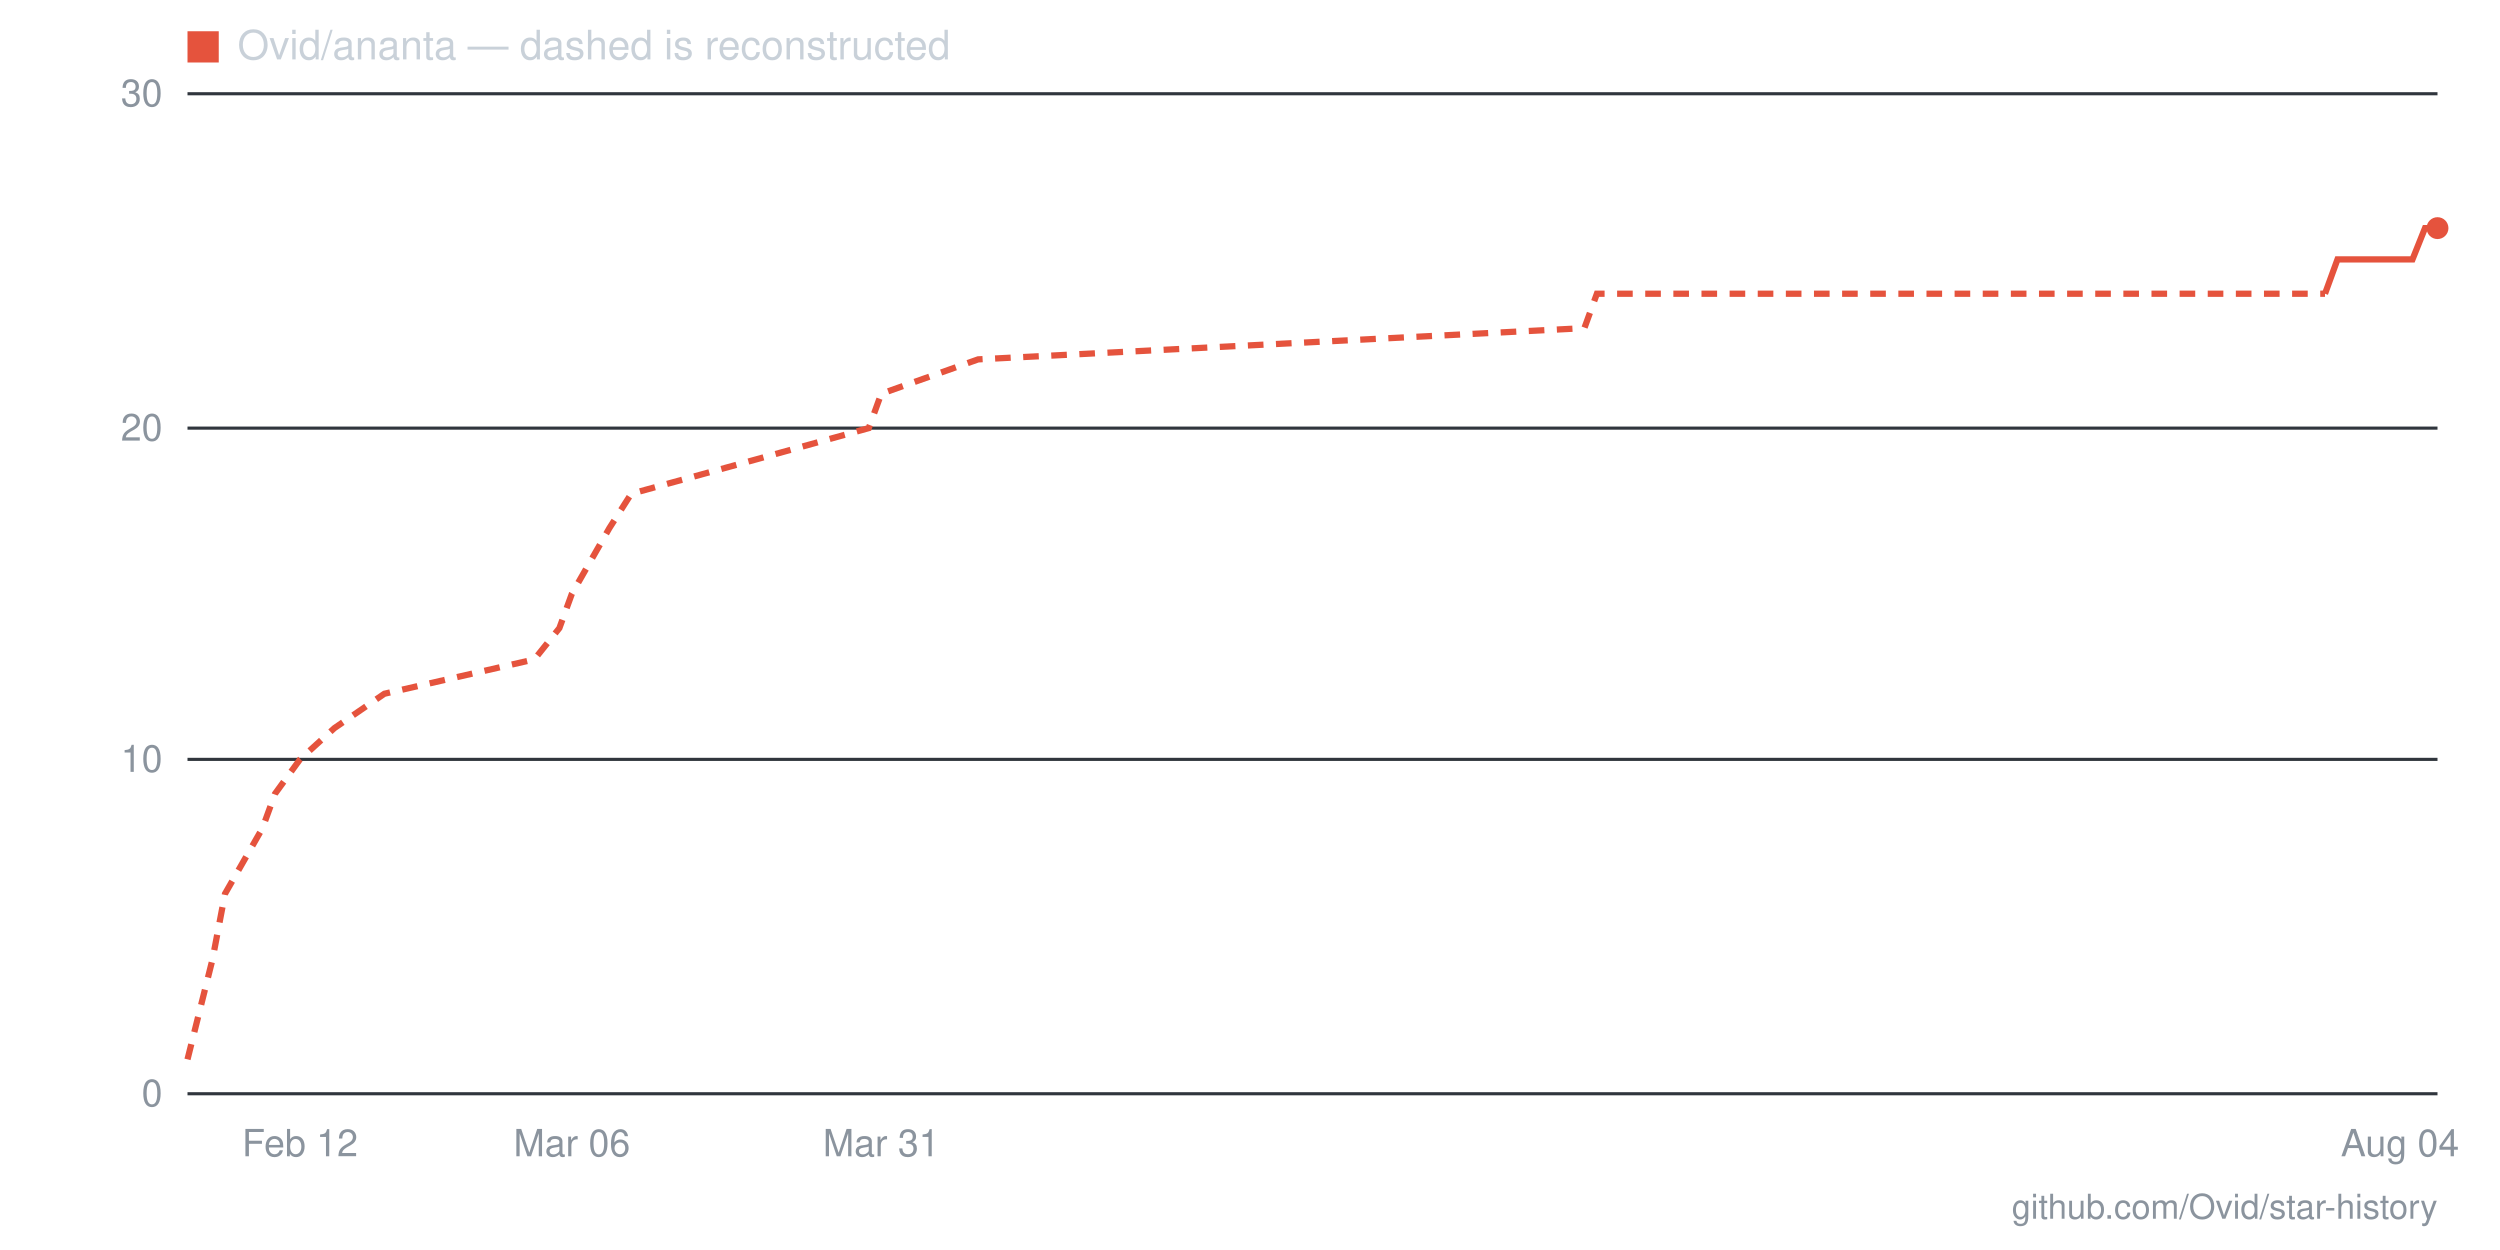
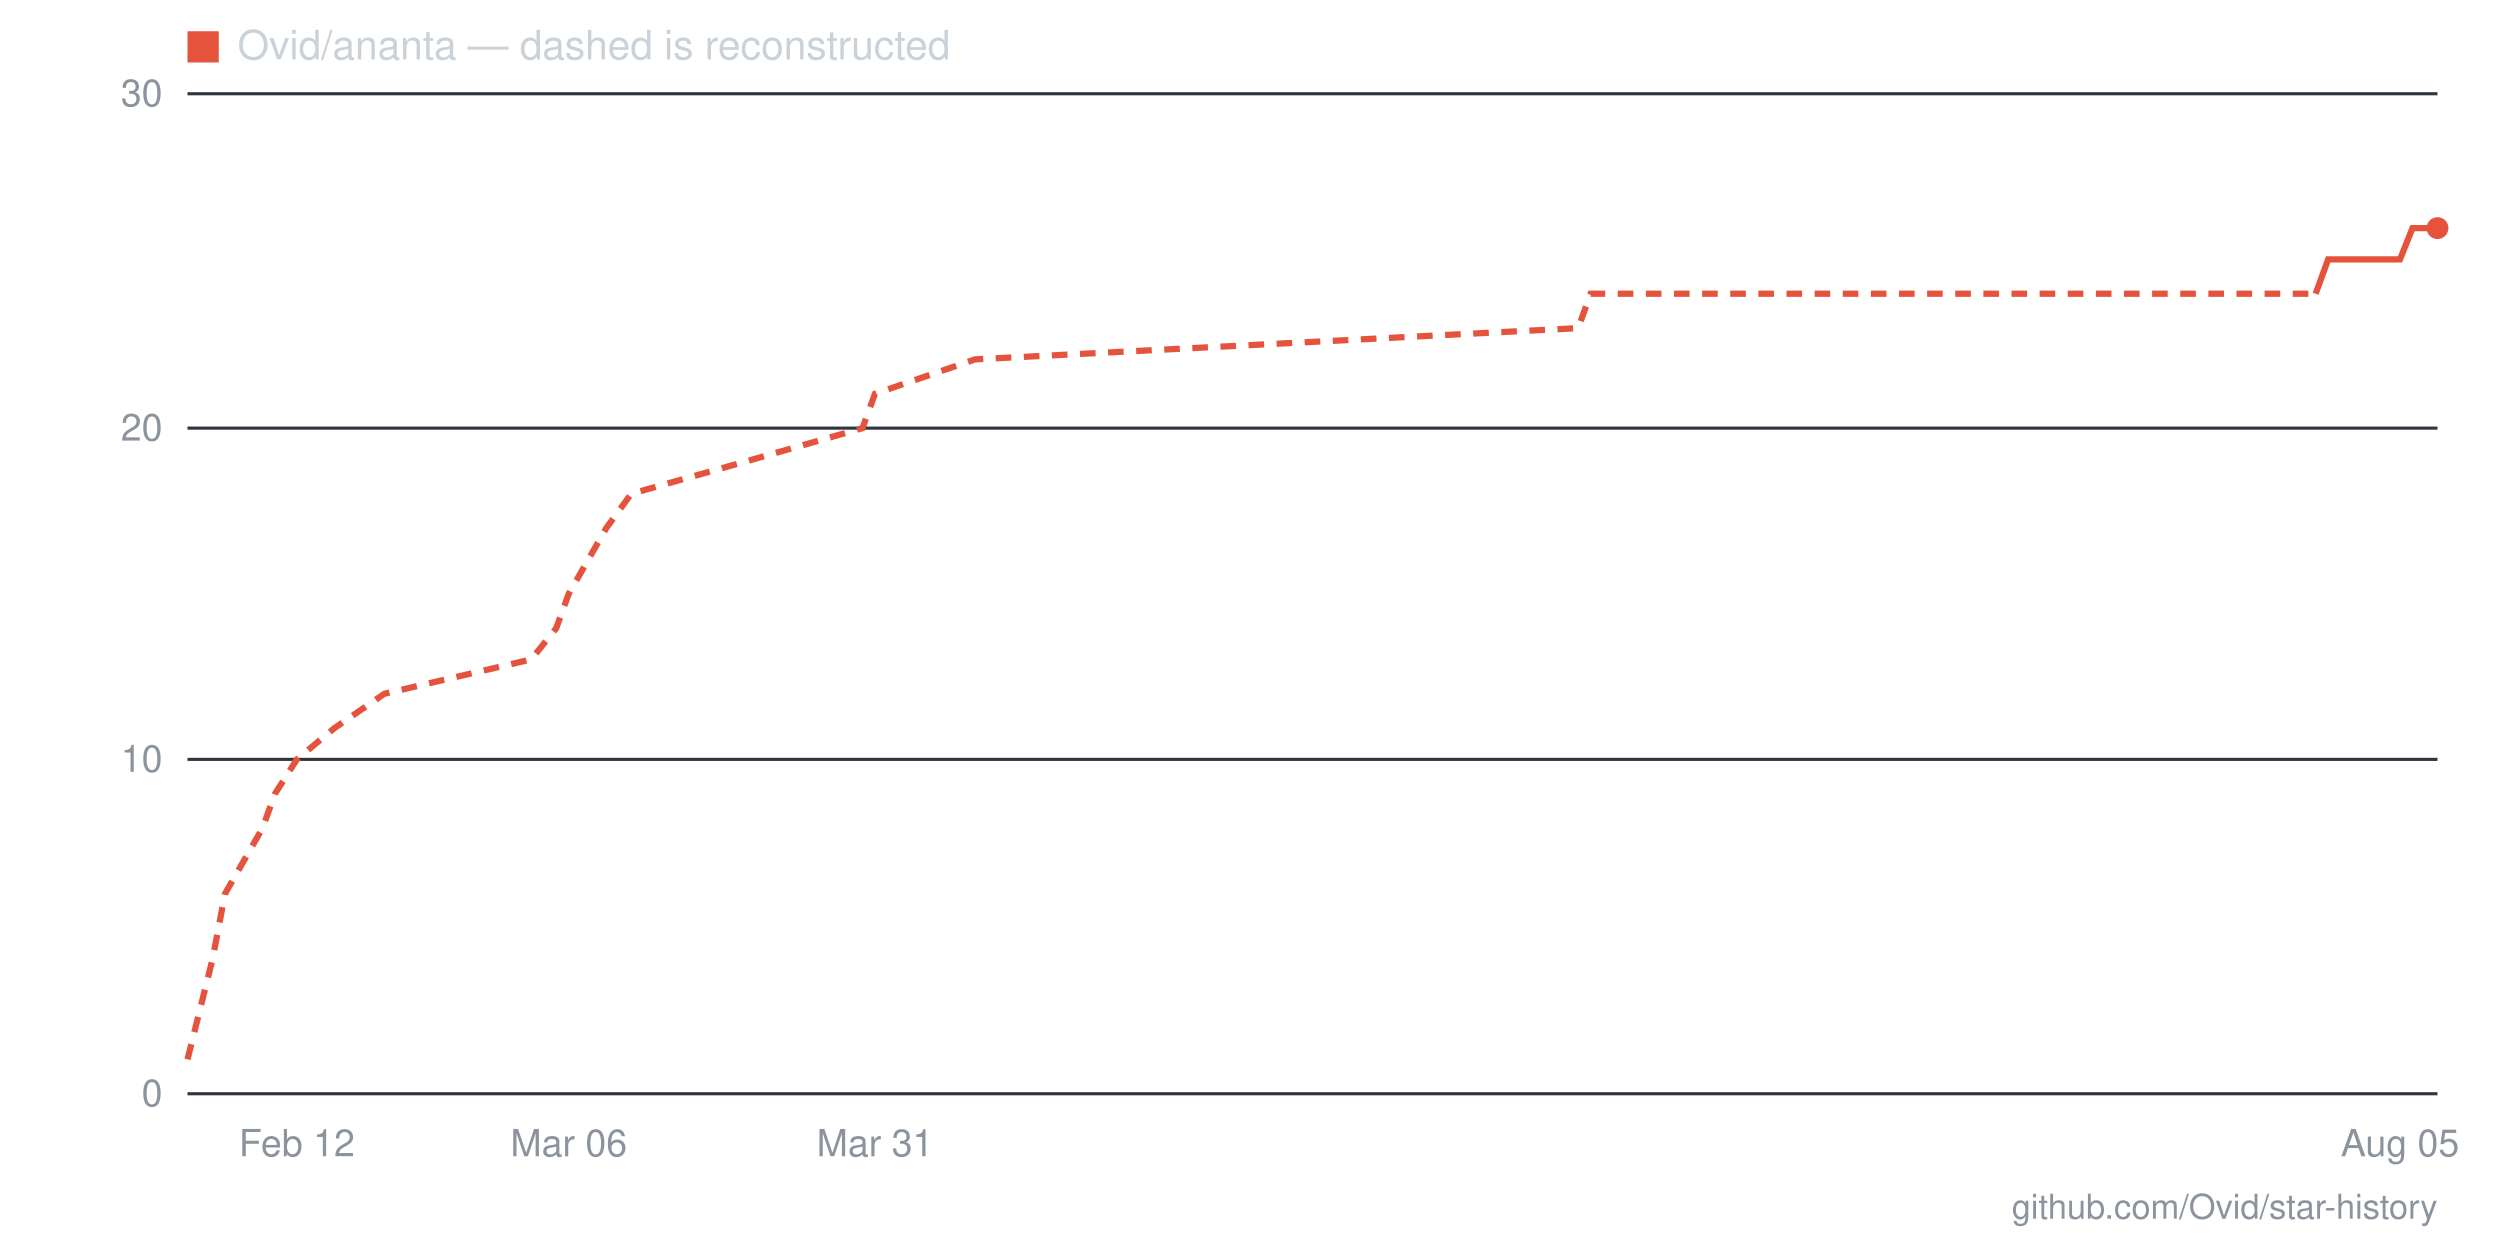
- <svg xmlns="http://www.w3.org/2000/svg" viewBox="0 0 800 400" width="800" height="400" role="img" aria-label="Star history for Ovid/ananta: 26 stars as of 2026-08-04">
+ <svg xmlns="http://www.w3.org/2000/svg" viewBox="0 0 800 400" width="800" height="400" role="img" aria-label="Star history for Ovid/ananta: 26 stars as of 2026-08-05">
  <line x1="60" y1="350" x2="780" y2="350" stroke="#30363d" stroke-width="1" />
  <text x="52" y="354" text-anchor="end" font-family="-apple-system,BlinkMacSystemFont,'Segoe UI',Helvetica,Arial,sans-serif" font-size="12" fill="#8b949e">0</text>
  <line x1="60" y1="243" x2="780" y2="243" stroke="#30363d" stroke-width="1" />
  <text x="52" y="247" text-anchor="end" font-family="-apple-system,BlinkMacSystemFont,'Segoe UI',Helvetica,Arial,sans-serif" font-size="12" fill="#8b949e">10</text>
  <line x1="60" y1="137" x2="780" y2="137" stroke="#30363d" stroke-width="1" />
  <text x="52" y="141" text-anchor="end" font-family="-apple-system,BlinkMacSystemFont,'Segoe UI',Helvetica,Arial,sans-serif" font-size="12" fill="#8b949e">20</text>
  <line x1="60" y1="30" x2="780" y2="30" stroke="#30363d" stroke-width="1" />
  <text x="52" y="34" text-anchor="end" font-family="-apple-system,BlinkMacSystemFont,'Segoe UI',Helvetica,Arial,sans-serif" font-size="12" fill="#8b949e">30</text>
-   <text x="768" y="370" text-anchor="middle" font-family="-apple-system,BlinkMacSystemFont,'Segoe UI',Helvetica,Arial,sans-serif" font-size="12" fill="#8b949e">Aug 04</text>
-   <text x="282" y="370" text-anchor="middle" font-family="-apple-system,BlinkMacSystemFont,'Segoe UI',Helvetica,Arial,sans-serif" font-size="12" fill="#8b949e">Mar 31</text>
-   <text x="183" y="370" text-anchor="middle" font-family="-apple-system,BlinkMacSystemFont,'Segoe UI',Helvetica,Arial,sans-serif" font-size="12" fill="#8b949e">Mar 06</text>
-   <text x="96" y="370" text-anchor="middle" font-family="-apple-system,BlinkMacSystemFont,'Segoe UI',Helvetica,Arial,sans-serif" font-size="12" fill="#8b949e">Feb 12</text>
-   <polyline fill="none" stroke="#e5533d" stroke-width="2" stroke-dasharray="5 4" points="60,339 68,307 72,286 84,265 88,254 96,243 107,233 123,222 171,211 179,201 183,190 195,169 202,158 242,147 278,137 282,126 313,115 507,105 511,94 744,94" />
-   <polyline fill="none" stroke="#e5533d" stroke-width="2" points="744,94 748,83 752,83 756,83 760,83 764,83 768,83 772,83 776,73 780,73" />
+   <text x="768" y="370" text-anchor="middle" font-family="-apple-system,BlinkMacSystemFont,'Segoe UI',Helvetica,Arial,sans-serif" font-size="12" fill="#8b949e">Aug 05</text>
+   <text x="280" y="370" text-anchor="middle" font-family="-apple-system,BlinkMacSystemFont,'Segoe UI',Helvetica,Arial,sans-serif" font-size="12" fill="#8b949e">Mar 31</text>
+   <text x="182" y="370" text-anchor="middle" font-family="-apple-system,BlinkMacSystemFont,'Segoe UI',Helvetica,Arial,sans-serif" font-size="12" fill="#8b949e">Mar 06</text>
+   <text x="95" y="370" text-anchor="middle" font-family="-apple-system,BlinkMacSystemFont,'Segoe UI',Helvetica,Arial,sans-serif" font-size="12" fill="#8b949e">Feb 12</text>
+   <polyline fill="none" stroke="#e5533d" stroke-width="2" stroke-dasharray="5 4" points="60,339 68,307 72,286 84,265 88,254 95,243 107,233 123,222 170,211 178,201 182,190 194,169 202,158 241,147 276,137 280,126 312,115 505,105 509,94 741,94" />
+   <polyline fill="none" stroke="#e5533d" stroke-width="2" points="741,94 745,83 749,83 752,83 756,83 760,83 764,83 768,83 772,73 776,73 780,73" />
  <circle cx="780" cy="73" r="3.5" fill="#e5533d" />
  <rect x="60" y="10" width="10" height="10" fill="#e5533d" />
  <text x="76" y="19" font-family="-apple-system,BlinkMacSystemFont,'Segoe UI',Helvetica,Arial,sans-serif" font-size="13" fill="#c9d1d9">Ovid/ananta — dashed is reconstructed</text>
  <text x="780" y="390" text-anchor="end" font-family="-apple-system,BlinkMacSystemFont,'Segoe UI',Helvetica,Arial,sans-serif" font-size="11" fill="#8b949e">github.com/Ovid/star-history</text>
</svg>
